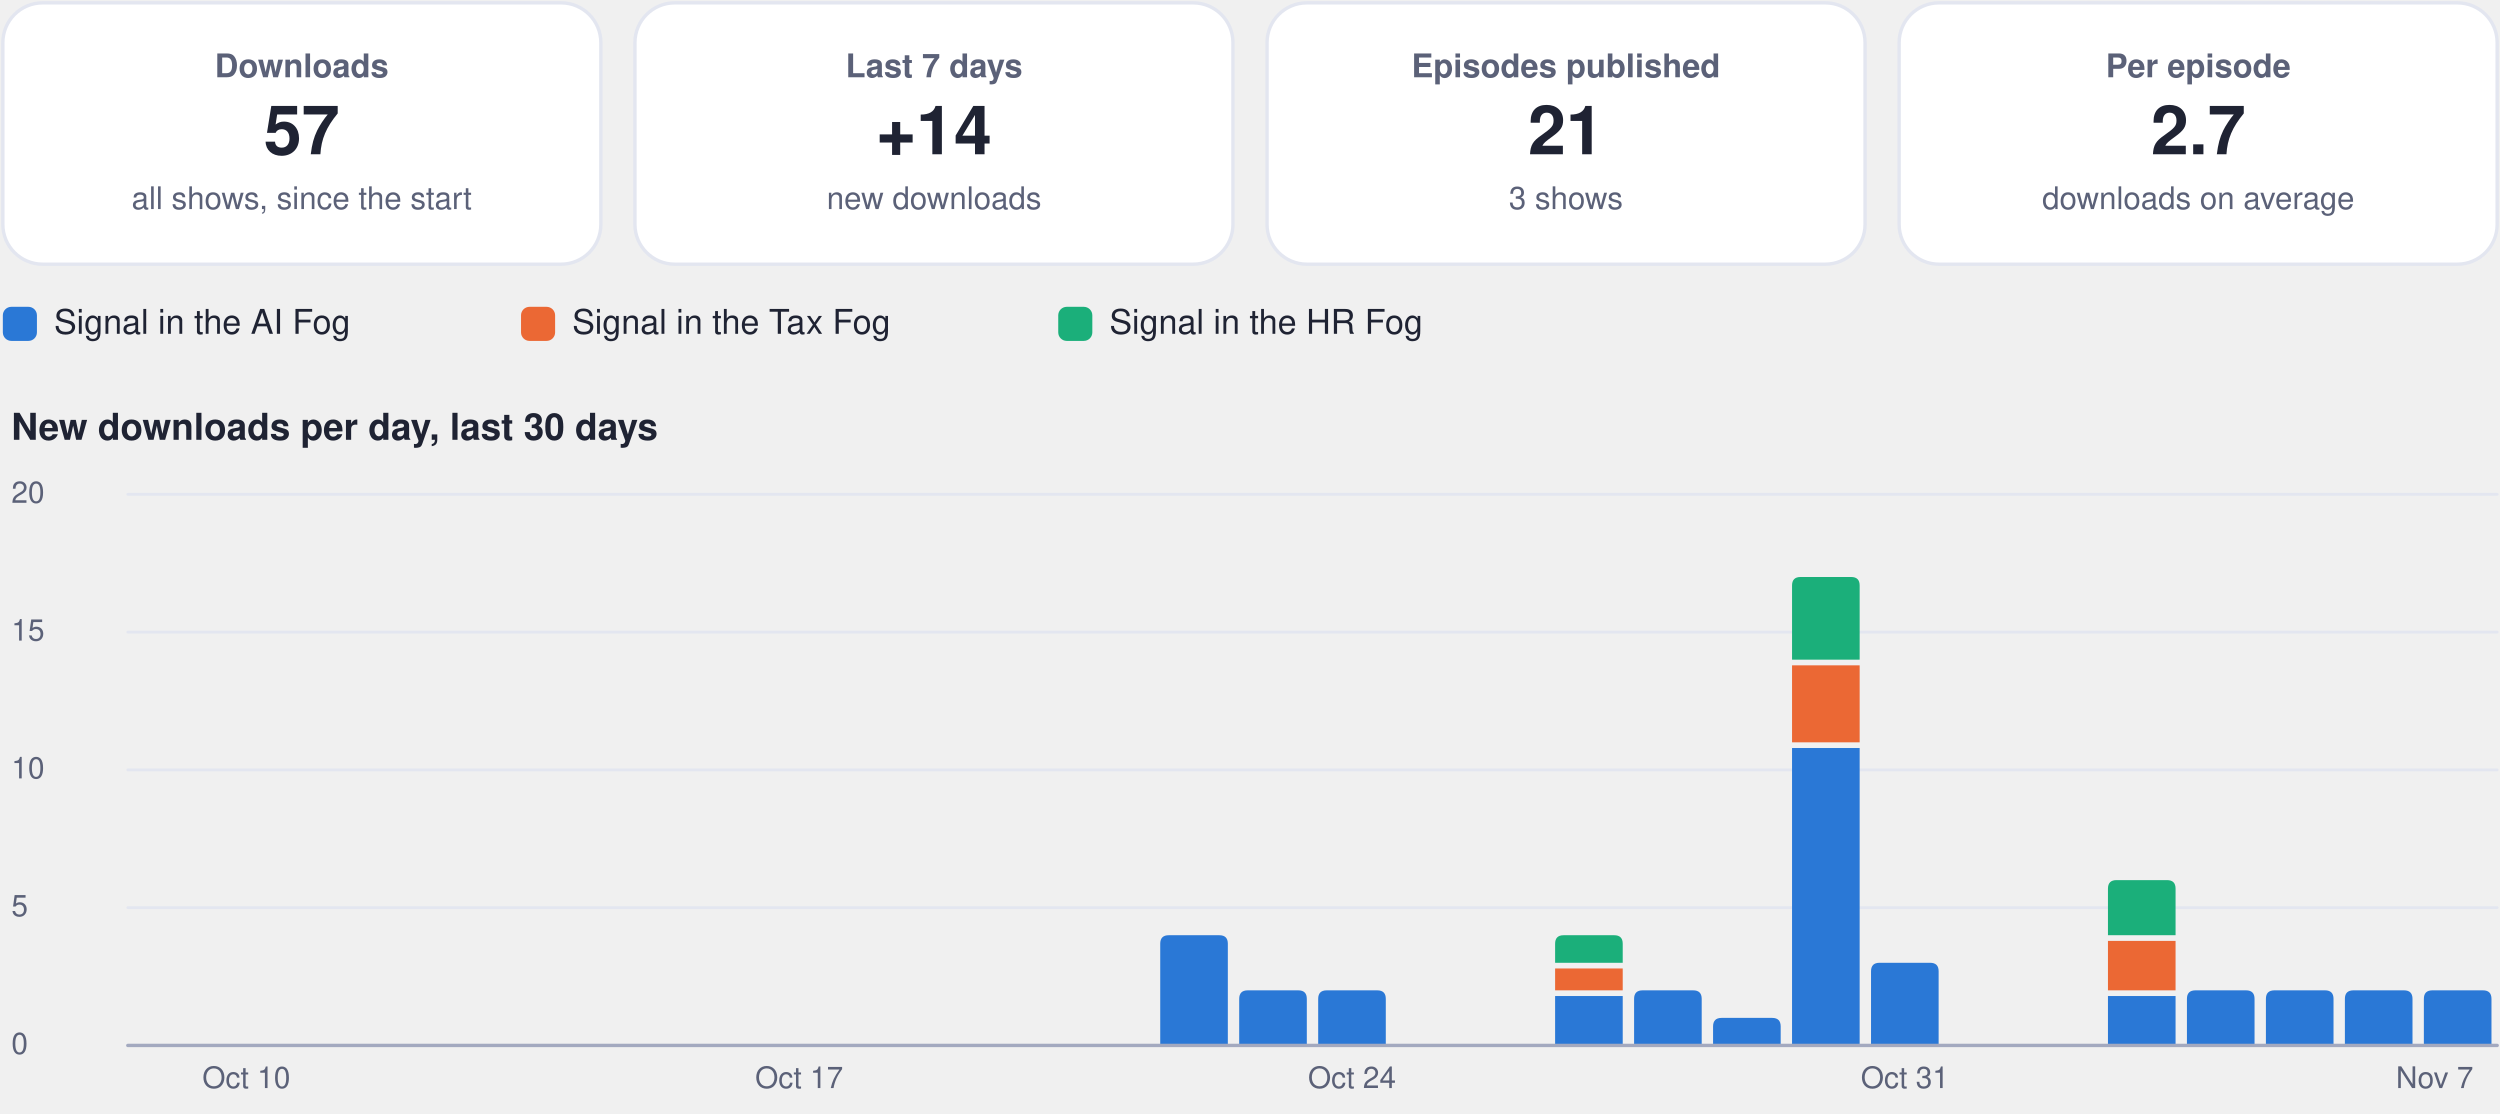
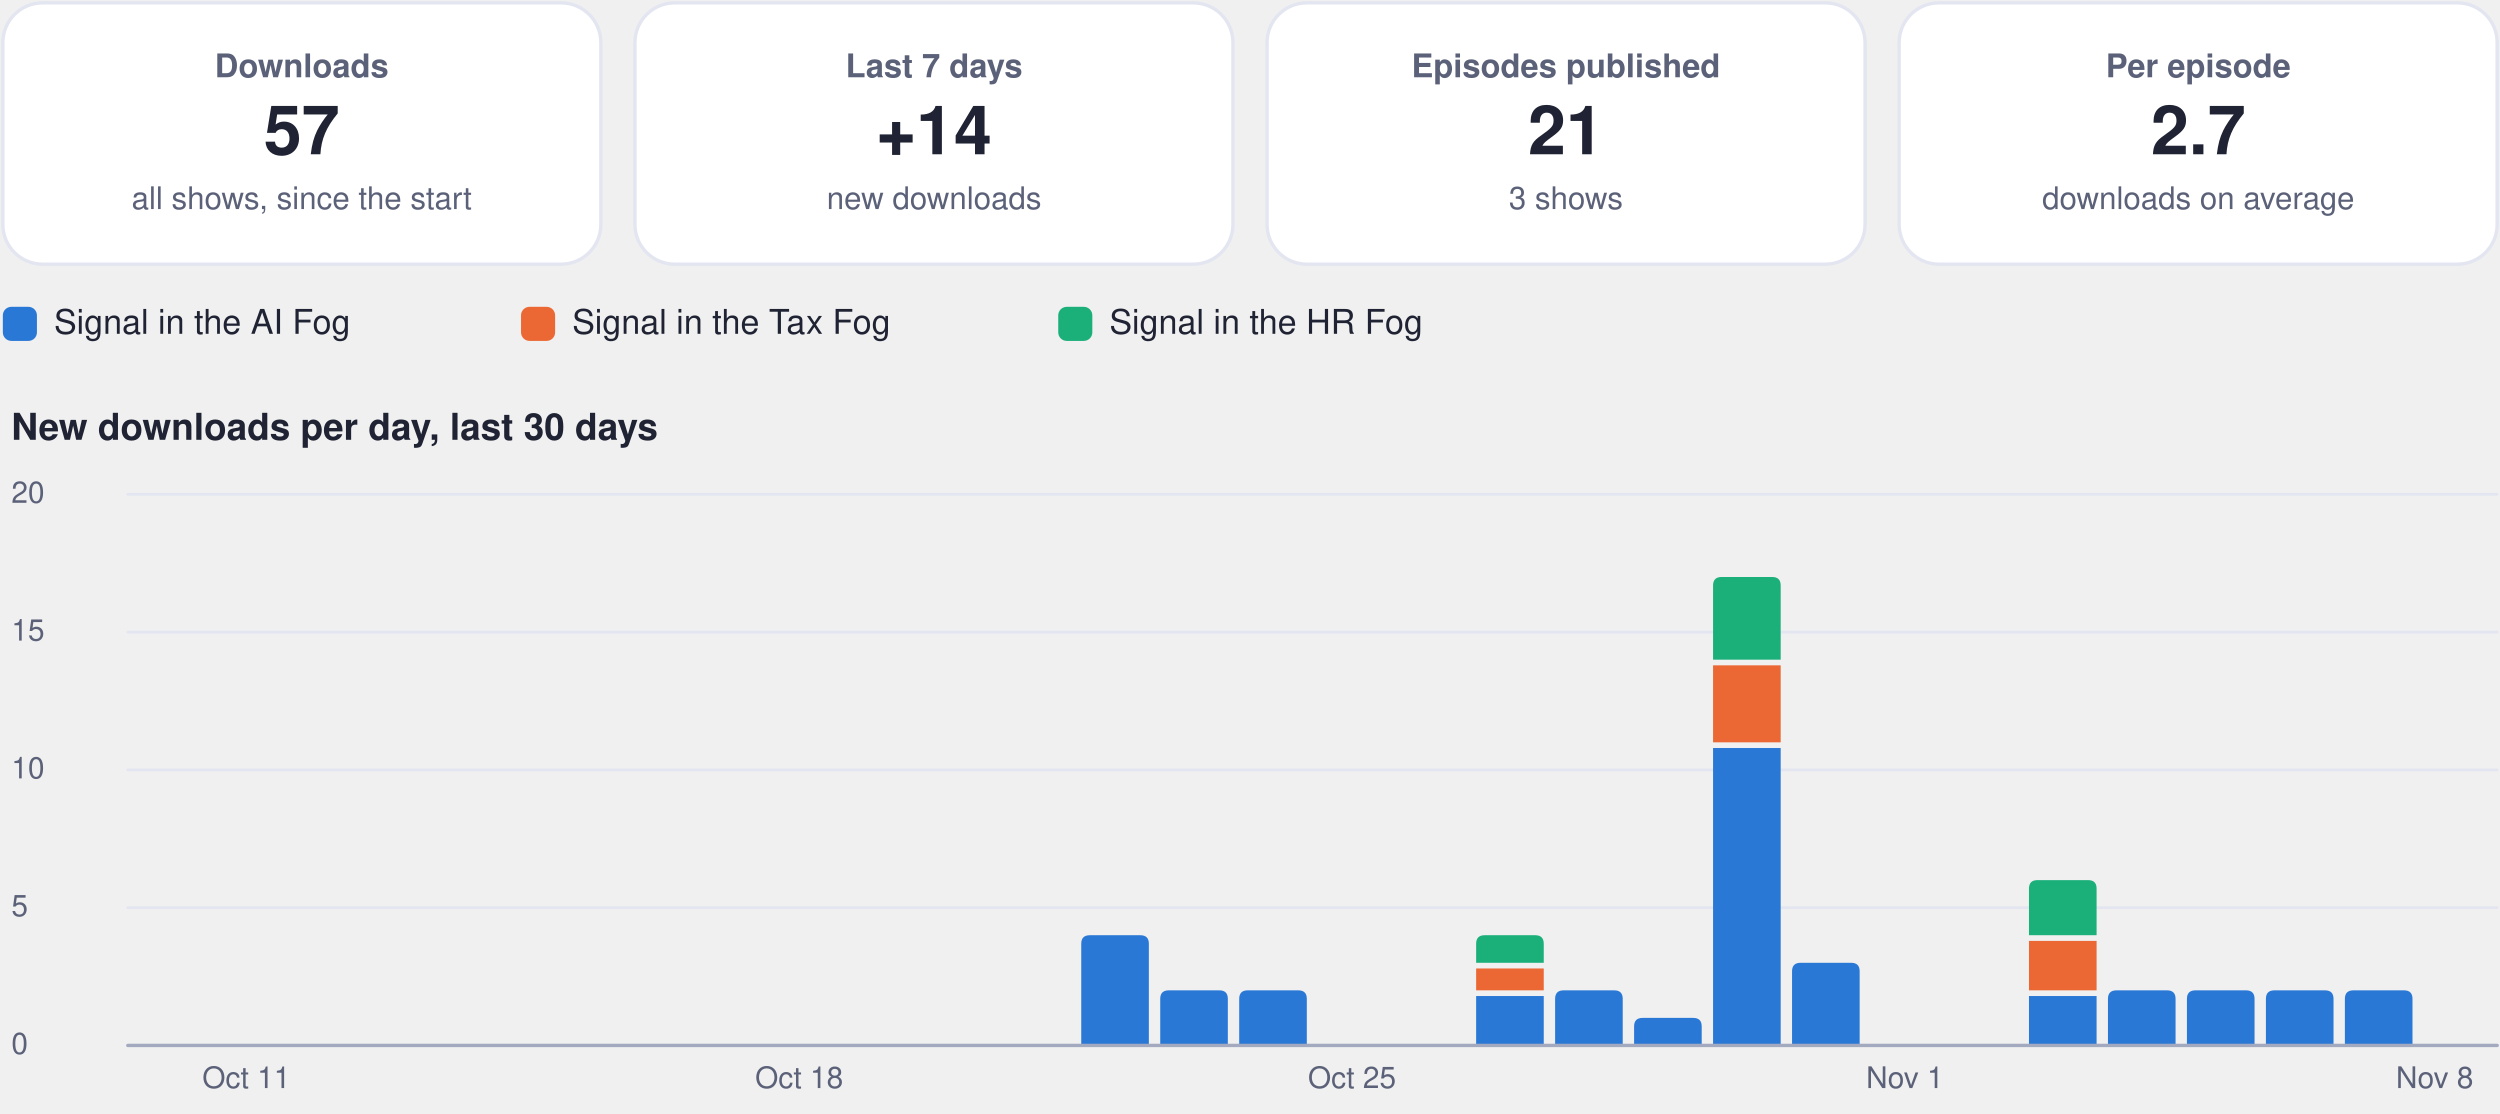
<svg xmlns="http://www.w3.org/2000/svg" viewBox="0 0 880 392" width="880" height="392" role="img" aria-label="Usage dashboard">
  <rect x="1.0" y="1.0" width="210.5" height="92.0" rx="14" fill="#ffffff" stroke="#e3e6f0" stroke-width="1.2" />
  <g class="box">
    <rect x="5.0" y="10.0" width="202.5" height="74.0" rx="12" fill="none" stroke="none" stroke-width="1.2" class="frame" />
    <text x="106.2" y="27.2" font-family="-apple-system, BlinkMacSystemFont, 'Segoe UI', Helvetica, Arial, sans-serif" font-size="11.5" font-weight="600" fill="#5b6178" text-anchor="middle">Downloads</text>
    <text x="106.2" y="54.3" font-family="-apple-system, BlinkMacSystemFont, 'Segoe UI', Helvetica, Arial, sans-serif" font-size="24" font-weight="750" fill="#1f2333" text-anchor="middle">57</text>
    <text x="106.2" y="73.6" font-family="-apple-system, BlinkMacSystemFont, 'Segoe UI', Helvetica, Arial, sans-serif" font-size="11" font-weight="400" fill="#5b6178" text-anchor="middle">all shows, since the start</text>
  </g>
  <rect x="223.5" y="1.0" width="210.5" height="92.0" rx="14" fill="#ffffff" stroke="#e3e6f0" stroke-width="1.2" />
  <g class="box">
    <rect x="227.5" y="10.0" width="202.5" height="74.0" rx="12" fill="none" stroke="none" stroke-width="1.2" class="frame" />
    <text x="328.8" y="27.2" font-family="-apple-system, BlinkMacSystemFont, 'Segoe UI', Helvetica, Arial, sans-serif" font-size="11.5" font-weight="600" fill="#5b6178" text-anchor="middle">Last 7 days</text>
    <text x="328.8" y="54.3" font-family="-apple-system, BlinkMacSystemFont, 'Segoe UI', Helvetica, Arial, sans-serif" font-size="24" font-weight="750" fill="#1f2333" text-anchor="middle">+14</text>
    <text x="328.8" y="73.6" font-family="-apple-system, BlinkMacSystemFont, 'Segoe UI', Helvetica, Arial, sans-serif" font-size="11" font-weight="400" fill="#5b6178" text-anchor="middle">new downloads</text>
  </g>
  <rect x="446.0" y="1.0" width="210.5" height="92.0" rx="14" fill="#ffffff" stroke="#e3e6f0" stroke-width="1.2" />
  <g class="box">
    <rect x="450.0" y="10.0" width="202.5" height="74.0" rx="12" fill="none" stroke="none" stroke-width="1.2" class="frame" />
    <text x="551.2" y="27.2" font-family="-apple-system, BlinkMacSystemFont, 'Segoe UI', Helvetica, Arial, sans-serif" font-size="11.5" font-weight="600" fill="#5b6178" text-anchor="middle">Episodes published</text>
    <text x="551.2" y="54.3" font-family="-apple-system, BlinkMacSystemFont, 'Segoe UI', Helvetica, Arial, sans-serif" font-size="24" font-weight="750" fill="#1f2333" text-anchor="middle">21</text>
    <text x="551.2" y="73.6" font-family="-apple-system, BlinkMacSystemFont, 'Segoe UI', Helvetica, Arial, sans-serif" font-size="11" font-weight="400" fill="#5b6178" text-anchor="middle">3 shows</text>
  </g>
  <rect x="668.5" y="1.0" width="210.5" height="92.0" rx="14" fill="#ffffff" stroke="#e3e6f0" stroke-width="1.2" />
  <g class="box">
    <rect x="672.5" y="10.0" width="202.5" height="74.0" rx="12" fill="none" stroke="none" stroke-width="1.2" class="frame" />
    <text x="773.8" y="27.2" font-family="-apple-system, BlinkMacSystemFont, 'Segoe UI', Helvetica, Arial, sans-serif" font-size="11.5" font-weight="600" fill="#5b6178" text-anchor="middle">Per episode</text>
    <text x="773.8" y="54.3" font-family="-apple-system, BlinkMacSystemFont, 'Segoe UI', Helvetica, Arial, sans-serif" font-size="24" font-weight="750" fill="#1f2333" text-anchor="middle">2.7</text>
    <text x="773.8" y="73.6" font-family="-apple-system, BlinkMacSystemFont, 'Segoe UI', Helvetica, Arial, sans-serif" font-size="11" font-weight="400" fill="#5b6178" text-anchor="middle">downloads on average</text>
  </g>
  <rect x="1.0" y="108.0" width="12.0" height="12.0" rx="3" fill="#2a78d6" stroke="none" stroke-width="1.2" />
  <g class="box">
    <rect x="17.0" y="105.0" width="148.4" height="18.0" rx="12" fill="none" stroke="none" stroke-width="1.2" class="frame" />
    <text x="19.0" y="117.5" font-family="-apple-system, BlinkMacSystemFont, 'Segoe UI', Helvetica, Arial, sans-serif" font-size="12" font-weight="500" fill="#1f2333" text-anchor="start">Signal in the AI Fog</text>
  </g>
  <rect x="183.4" y="108.0" width="12.0" height="12.0" rx="3" fill="#eb6834" stroke="none" stroke-width="1.2" />
  <g class="box">
    <rect x="199.4" y="105.0" width="155.1" height="18.0" rx="12" fill="none" stroke="none" stroke-width="1.2" class="frame" />
    <text x="201.4" y="117.5" font-family="-apple-system, BlinkMacSystemFont, 'Segoe UI', Helvetica, Arial, sans-serif" font-size="12" font-weight="500" fill="#1f2333" text-anchor="start">Signal in the Tax Fog</text>
  </g>
  <rect x="372.5" y="108.0" width="12.0" height="12.0" rx="3" fill="#1baf7a" stroke="none" stroke-width="1.2" />
  <g class="box">
    <rect x="388.5" y="105.0" width="148.4" height="18.0" rx="12" fill="none" stroke="none" stroke-width="1.2" class="frame" />
    <text x="390.5" y="117.5" font-family="-apple-system, BlinkMacSystemFont, 'Segoe UI', Helvetica, Arial, sans-serif" font-size="12" font-weight="500" fill="#1f2333" text-anchor="start">Signal in the HR Fog</text>
  </g>
  <g class="box">
    <rect x="1.0" y="140.0" width="878.0" height="22.0" rx="12" fill="none" stroke="none" stroke-width="1.2" class="frame" />
    <text x="4.0" y="154.8" font-family="-apple-system, BlinkMacSystemFont, 'Segoe UI', Helvetica, Arial, sans-serif" font-size="13" font-weight="700" fill="#1f2333" text-anchor="start">New downloads per day, last 30 days</text>
  </g>
  <path d="M45,368.0 L879,368.0" fill="none" stroke="#e3e6f0" stroke-width="1" stroke-linecap="round" stroke-linejoin="round" />
  <g class="box">
    <rect x="1.0" y="360.0" width="42.0" height="16.0" rx="12" fill="none" stroke="none" stroke-width="1.2" class="frame" />
    <text x="4.0" y="371.0" font-family="-apple-system, BlinkMacSystemFont, 'Segoe UI', Helvetica, Arial, sans-serif" font-size="10.5" font-weight="500" fill="#5b6178" text-anchor="start">0</text>
  </g>
  <path d="M45,319.5 L879,319.5" fill="none" stroke="#e3e6f0" stroke-width="1" stroke-linecap="round" stroke-linejoin="round" />
  <g class="box">
    <rect x="1.0" y="311.5" width="42.0" height="16.0" rx="12" fill="none" stroke="none" stroke-width="1.2" class="frame" />
    <text x="4.0" y="322.5" font-family="-apple-system, BlinkMacSystemFont, 'Segoe UI', Helvetica, Arial, sans-serif" font-size="10.5" font-weight="500" fill="#5b6178" text-anchor="start">5</text>
  </g>
  <path d="M45,271.0 L879,271.0" fill="none" stroke="#e3e6f0" stroke-width="1" stroke-linecap="round" stroke-linejoin="round" />
  <g class="box">
    <rect x="1.0" y="263.0" width="42.0" height="16.0" rx="12" fill="none" stroke="none" stroke-width="1.2" class="frame" />
    <text x="4.0" y="274.0" font-family="-apple-system, BlinkMacSystemFont, 'Segoe UI', Helvetica, Arial, sans-serif" font-size="10.5" font-weight="500" fill="#5b6178" text-anchor="start">10</text>
  </g>
  <path d="M45,222.5 L879,222.5" fill="none" stroke="#e3e6f0" stroke-width="1" stroke-linecap="round" stroke-linejoin="round" />
  <g class="box">
    <rect x="1.0" y="214.5" width="42.0" height="16.0" rx="12" fill="none" stroke="none" stroke-width="1.2" class="frame" />
    <text x="4.0" y="225.5" font-family="-apple-system, BlinkMacSystemFont, 'Segoe UI', Helvetica, Arial, sans-serif" font-size="10.5" font-weight="500" fill="#5b6178" text-anchor="start">15</text>
  </g>
  <path d="M45,174.0 L879,174.0" fill="none" stroke="#e3e6f0" stroke-width="1" stroke-linecap="round" stroke-linejoin="round" />
  <g class="box">
    <rect x="1.0" y="166.0" width="42.0" height="16.0" rx="12" fill="none" stroke="none" stroke-width="1.2" class="frame" />
    <text x="4.0" y="177.0" font-family="-apple-system, BlinkMacSystemFont, 'Segoe UI', Helvetica, Arial, sans-serif" font-size="10.5" font-weight="500" fill="#5b6178" text-anchor="start">20</text>
  </g>
  <g class="box">
    <rect x="64.7" y="372.0" width="44.0" height="16.0" rx="12" fill="none" stroke="none" stroke-width="1.2" class="frame" />
-     <text x="86.7" y="383.0" font-family="-apple-system, BlinkMacSystemFont, 'Segoe UI', Helvetica, Arial, sans-serif" font-size="10.5" font-weight="500" fill="#5b6178" text-anchor="middle">Oct 10</text>
+     <text x="86.7" y="383.0" font-family="-apple-system, BlinkMacSystemFont, 'Segoe UI', Helvetica, Arial, sans-serif" font-size="10.5" font-weight="500" fill="#5b6178" text-anchor="middle">Oct 11</text>
  </g>
  <g class="box">
    <rect x="259.3" y="372.0" width="44.0" height="16.0" rx="12" fill="none" stroke="none" stroke-width="1.2" class="frame" />
-     <text x="281.3" y="383.0" font-family="-apple-system, BlinkMacSystemFont, 'Segoe UI', Helvetica, Arial, sans-serif" font-size="10.5" font-weight="500" fill="#5b6178" text-anchor="middle">Oct 17</text>
+     <text x="281.3" y="383.0" font-family="-apple-system, BlinkMacSystemFont, 'Segoe UI', Helvetica, Arial, sans-serif" font-size="10.5" font-weight="500" fill="#5b6178" text-anchor="middle">Oct 18</text>
  </g>
-   <path d="M408.4,368.0 L408.4,332.2 Q408.4,329.2 411.4,329.2 L429.2,329.2 Q432.2,329.2 432.2,332.2 L432.2,368.0 Z" fill="#2a78d6" />
+   <path d="M380.6,368.0 L380.6,332.2 Q380.6,329.2 383.6,329.2 L401.4,329.2 Q404.4,329.2 404.4,332.2 L404.4,368.0 Z" fill="#2a78d6" />
+   <path d="M408.4,368.0 L408.4,351.6 Q408.4,348.6 411.4,348.6 L429.2,348.6 Q432.2,348.6 432.2,351.6 L432.2,368.0 Z" fill="#2a78d6" />
  <path d="M436.2,368.0 L436.2,351.6 Q436.2,348.6 439.2,348.6 L457.0,348.6 Q460.0,348.6 460.0,351.6 L460.0,368.0 Z" fill="#2a78d6" />
-   <path d="M464.0,368.0 L464.0,351.6 Q464.0,348.6 467.0,348.6 L484.8,348.6 Q487.8,348.6 487.8,351.6 L487.8,368.0 Z" fill="#2a78d6" />
  <g class="box">
    <rect x="453.9" y="372.0" width="44.0" height="16.0" rx="12" fill="none" stroke="none" stroke-width="1.2" class="frame" />
-     <text x="475.9" y="383.0" font-family="-apple-system, BlinkMacSystemFont, 'Segoe UI', Helvetica, Arial, sans-serif" font-size="10.5" font-weight="500" fill="#5b6178" text-anchor="middle">Oct 24</text>
+     <text x="475.9" y="383.0" font-family="-apple-system, BlinkMacSystemFont, 'Segoe UI', Helvetica, Arial, sans-serif" font-size="10.5" font-weight="500" fill="#5b6178" text-anchor="middle">Oct 25</text>
  </g>
-   <path d="M547.4,350.6 h23.8 v17.4 h-23.8 Z" fill="#2a78d6" />
-   <path d="M547.4,340.9 h23.8 v7.7 h-23.8 Z" fill="#eb6834" />
-   <path d="M547.4,338.9 L547.4,332.2 Q547.4,329.2 550.4,329.2 L568.2,329.2 Q571.2,329.2 571.2,332.2 L571.2,338.9 Z" fill="#1baf7a" />
-   <path d="M575.2,368.0 L575.2,351.6 Q575.2,348.6 578.2,348.6 L596.0,348.6 Q599.0,348.6 599.0,351.6 L599.0,368.0 Z" fill="#2a78d6" />
-   <path d="M603.0,368.0 L603.0,361.3 Q603.0,358.3 606.0,358.3 L623.8,358.3 Q626.8,358.3 626.8,361.3 L626.8,368.0 Z" fill="#2a78d6" />
-   <path d="M630.8,263.3 h23.8 v104.7 h-23.8 Z" fill="#2a78d6" />
-   <path d="M630.8,234.2 h23.8 v27.1 h-23.8 Z" fill="#eb6834" />
-   <path d="M630.8,232.2 L630.8,206.1 Q630.8,203.1 633.8,203.1 L651.6,203.1 Q654.6,203.1 654.6,206.1 L654.6,232.2 Z" fill="#1baf7a" />
-   <path d="M658.6,368.0 L658.6,341.9 Q658.6,338.9 661.6,338.9 L679.4,338.9 Q682.4,338.9 682.4,341.9 L682.4,368.0 Z" fill="#2a78d6" />
+   <path d="M519.6,350.6 h23.8 v17.4 h-23.8 Z" fill="#2a78d6" />
+   <path d="M519.6,340.9 h23.8 v7.7 h-23.8 Z" fill="#eb6834" />
+   <path d="M519.6,338.9 L519.6,332.2 Q519.6,329.2 522.6,329.2 L540.4,329.2 Q543.4,329.2 543.4,332.2 L543.4,338.9 Z" fill="#1baf7a" />
+   <path d="M547.4,368.0 L547.4,351.6 Q547.4,348.6 550.4,348.6 L568.2,348.6 Q571.2,348.6 571.2,351.6 L571.2,368.0 Z" fill="#2a78d6" />
+   <path d="M575.2,368.0 L575.2,361.3 Q575.2,358.3 578.2,358.3 L596.0,358.3 Q599.0,358.3 599.0,361.3 L599.0,368.0 Z" fill="#2a78d6" />
+   <path d="M603.0,263.3 h23.8 v104.7 h-23.8 Z" fill="#2a78d6" />
+   <path d="M603.0,234.2 h23.8 v27.1 h-23.8 Z" fill="#eb6834" />
+   <path d="M603.0,232.2 L603.0,206.1 Q603.0,203.1 606.0,203.1 L623.8,203.1 Q626.8,203.1 626.8,206.1 L626.8,232.2 Z" fill="#1baf7a" />
+   <path d="M630.8,368.0 L630.8,341.9 Q630.8,338.9 633.8,338.9 L651.6,338.9 Q654.6,338.9 654.6,341.9 L654.6,368.0 Z" fill="#2a78d6" />
  <g class="box">
    <rect x="648.5" y="372.0" width="44.0" height="16.0" rx="12" fill="none" stroke="none" stroke-width="1.2" class="frame" />
-     <text x="670.5" y="383.0" font-family="-apple-system, BlinkMacSystemFont, 'Segoe UI', Helvetica, Arial, sans-serif" font-size="10.5" font-weight="500" fill="#5b6178" text-anchor="middle">Oct 31</text>
+     <text x="670.5" y="383.0" font-family="-apple-system, BlinkMacSystemFont, 'Segoe UI', Helvetica, Arial, sans-serif" font-size="10.5" font-weight="500" fill="#5b6178" text-anchor="middle">Nov 1</text>
  </g>
-   <path d="M742.0,350.6 h23.8 v17.4 h-23.8 Z" fill="#2a78d6" />
-   <path d="M742.0,331.2 h23.8 v17.4 h-23.8 Z" fill="#eb6834" />
-   <path d="M742.0,329.2 L742.0,312.8 Q742.0,309.8 745.0,309.8 L762.8,309.8 Q765.8,309.8 765.8,312.8 L765.8,329.2 Z" fill="#1baf7a" />
+   <path d="M714.2,350.6 h23.8 v17.4 h-23.8 Z" fill="#2a78d6" />
+   <path d="M714.2,331.2 h23.8 v17.4 h-23.8 Z" fill="#eb6834" />
+   <path d="M714.2,329.2 L714.2,312.8 Q714.2,309.8 717.2,309.8 L735.0,309.8 Q738.0,309.8 738.0,312.8 L738.0,329.2 Z" fill="#1baf7a" />
+   <path d="M742.0,368.0 L742.0,351.6 Q742.0,348.6 745.0,348.6 L762.8,348.6 Q765.8,348.6 765.8,351.6 L765.8,368.0 Z" fill="#2a78d6" />
  <path d="M769.8,368.0 L769.8,351.6 Q769.8,348.6 772.8,348.6 L790.6,348.6 Q793.6,348.6 793.6,351.6 L793.6,368.0 Z" fill="#2a78d6" />
  <path d="M797.6,368.0 L797.6,351.6 Q797.6,348.6 800.6,348.6 L818.4,348.6 Q821.4,348.6 821.4,351.6 L821.4,368.0 Z" fill="#2a78d6" />
  <path d="M825.4,368.0 L825.4,351.6 Q825.4,348.6 828.4,348.6 L846.2,348.6 Q849.2,348.6 849.2,351.6 L849.2,368.0 Z" fill="#2a78d6" />
-   <path d="M853.2,368.0 L853.2,351.6 Q853.2,348.6 856.2,348.6 L874.0,348.6 Q877.0,348.6 877.0,351.6 L877.0,368.0 Z" fill="#2a78d6" />
  <g class="box">
    <rect x="835.0" y="372.0" width="44.0" height="16.0" rx="12" fill="none" stroke="none" stroke-width="1.2" class="frame" />
-     <text x="857.0" y="383.0" font-family="-apple-system, BlinkMacSystemFont, 'Segoe UI', Helvetica, Arial, sans-serif" font-size="10.5" font-weight="500" fill="#5b6178" text-anchor="middle">Nov 7</text>
+     <text x="857.0" y="383.0" font-family="-apple-system, BlinkMacSystemFont, 'Segoe UI', Helvetica, Arial, sans-serif" font-size="10.5" font-weight="500" fill="#5b6178" text-anchor="middle">Nov 8</text>
  </g>
  <path d="M45,368 L879,368" fill="none" stroke="#a3a9bf" stroke-width="1.2" stroke-linecap="round" stroke-linejoin="round" />
</svg>
